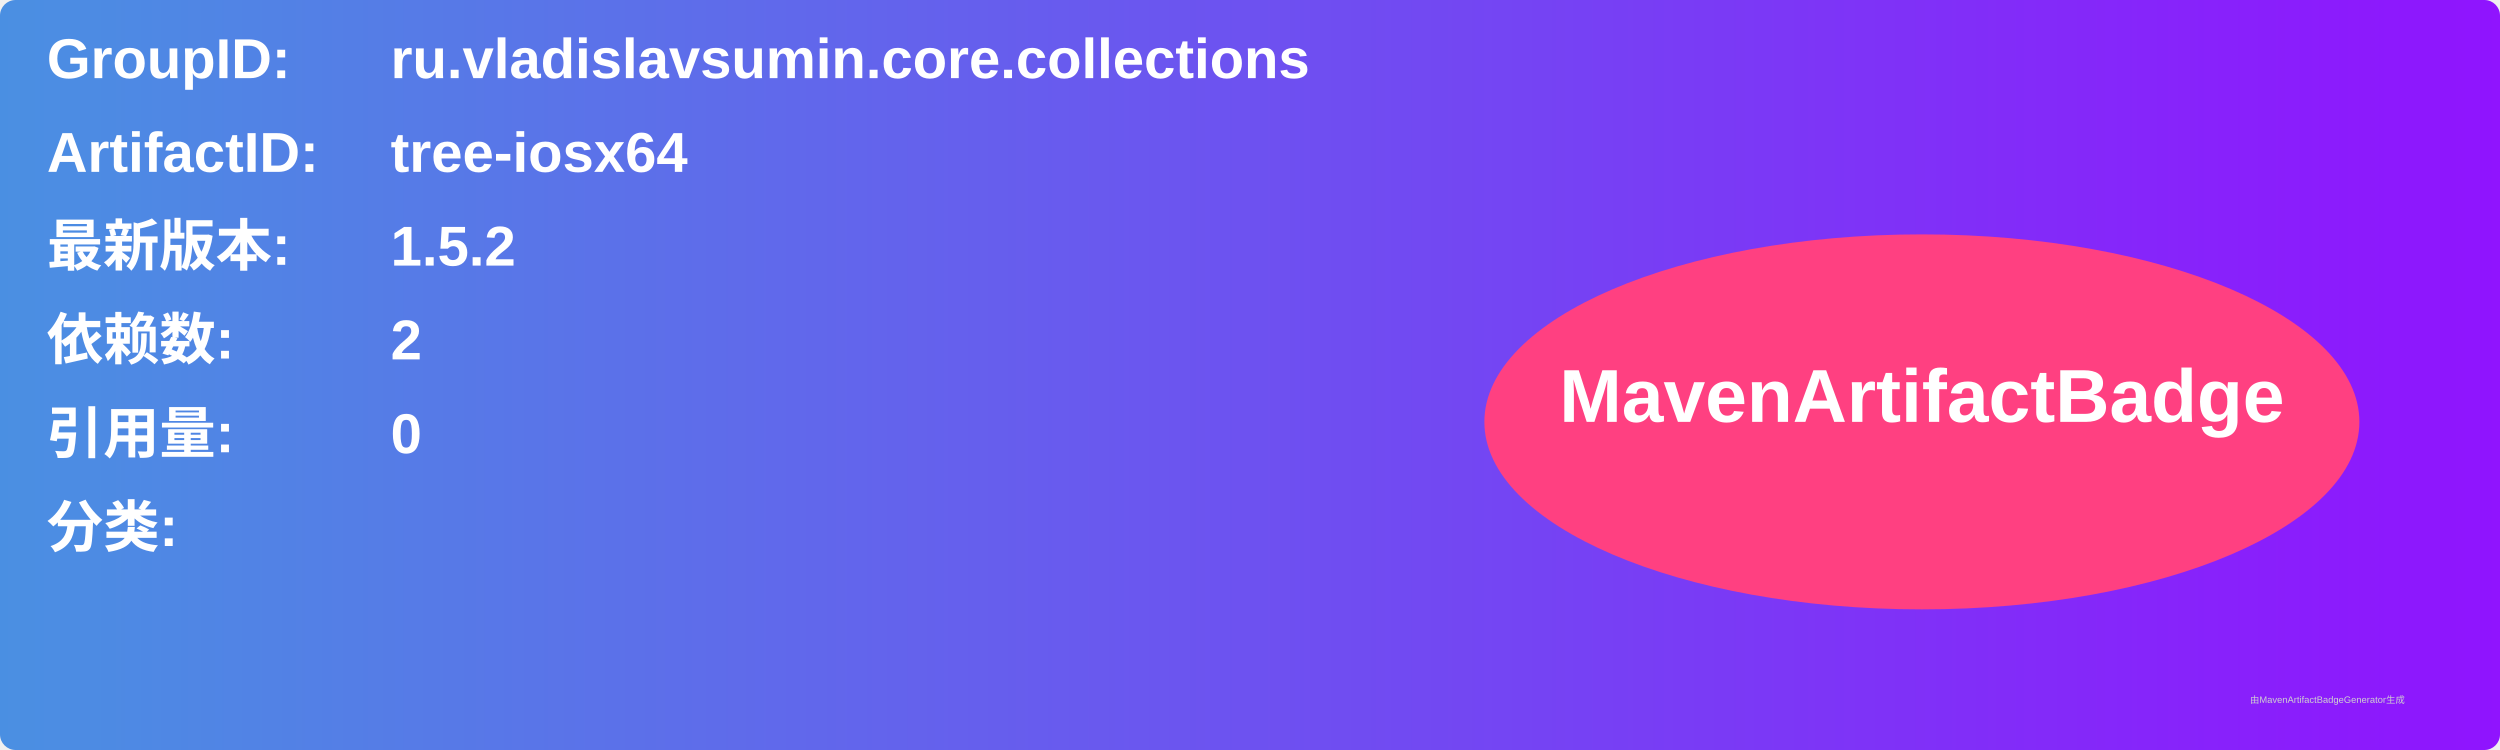
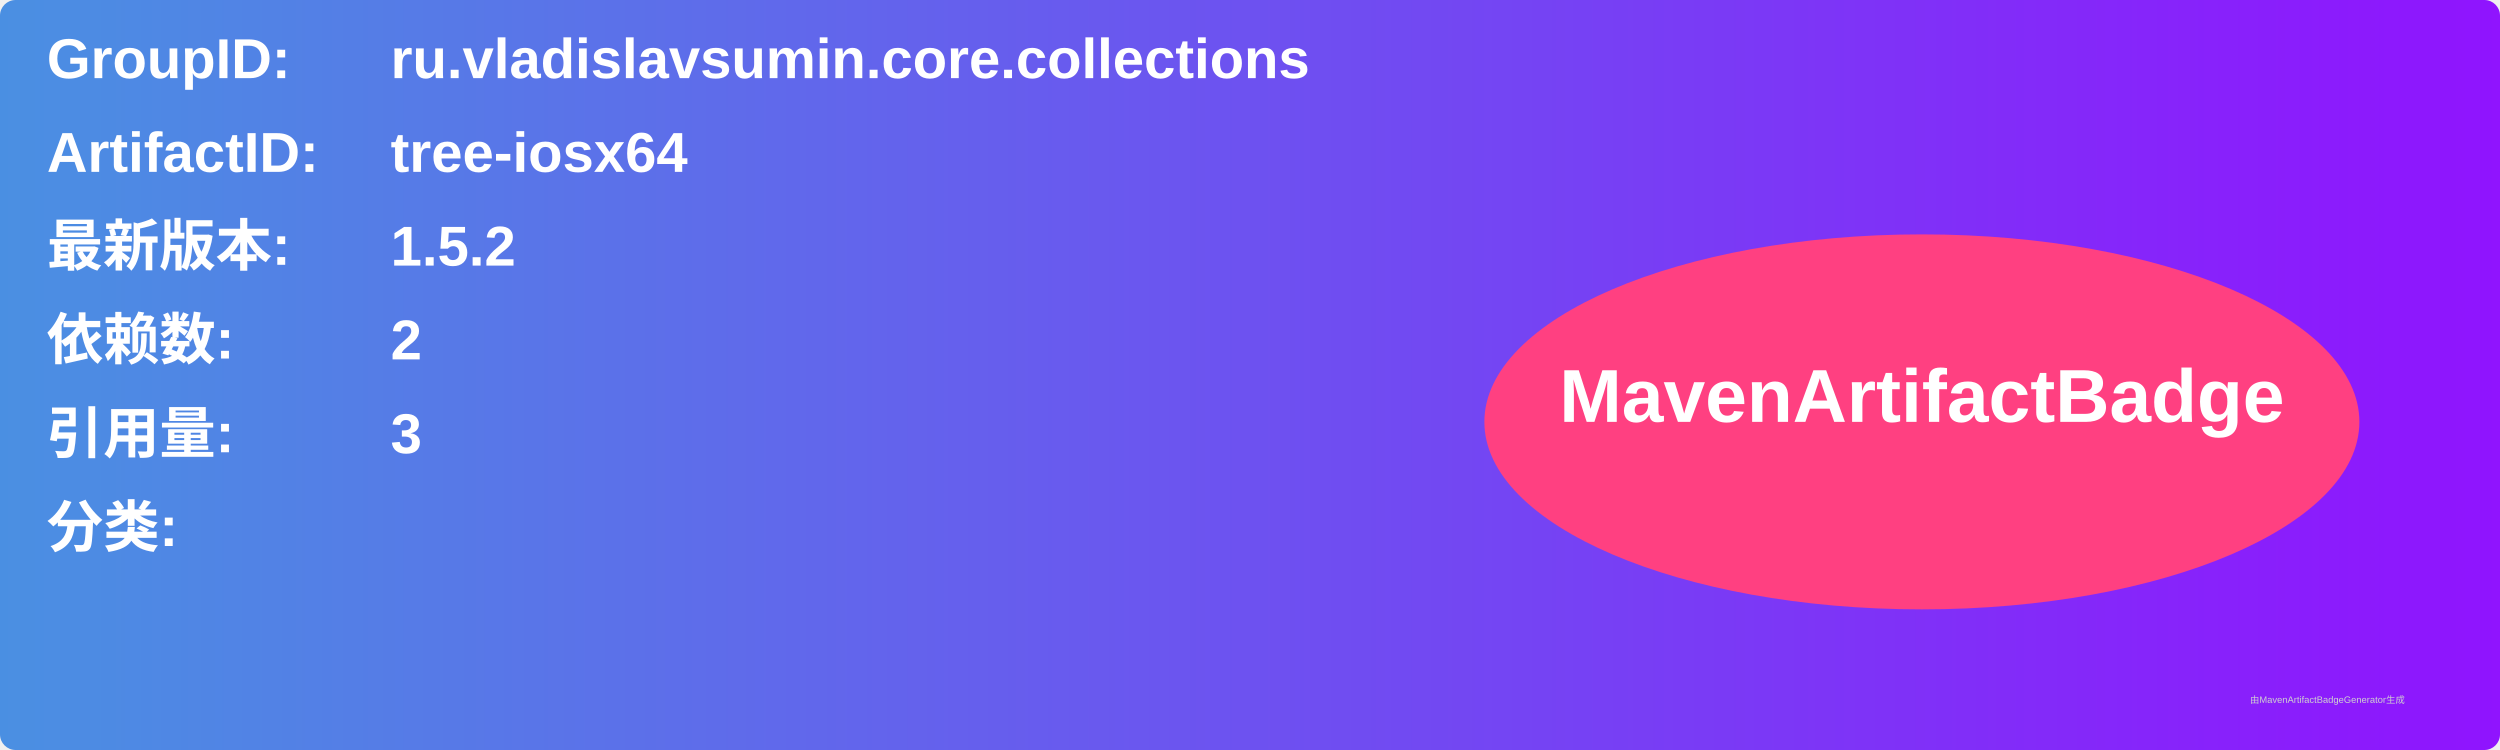
<svg xmlns="http://www.w3.org/2000/svg" width="800" height="240" viewBox="0 0 800 240">
  <linearGradient id="grad" x1="0%" y1="0%" x2="100%" y2="0%">
    <stop offset="0%" stop-color="#4a90e2" />
    <stop offset="100%" stop-color="#9013fe" />
  </linearGradient>
  <rect width="100%" height="100%" rx="5" ry="5" fill="url(#grad)" />
  <g transform="translate(15, 15)">
    <text x="0" y="10" font-family="Arial" font-size="18" fill="white" font-weight="bold" width="260">GroupID:</text>
    <text x="110" y="10" font-family="Arial" font-size="18" fill="white" font-weight="bold" width="460">ru.vladislavsumin.core.collections</text>
    <text x="0" y="40" font-family="Arial" font-size="18" fill="white" font-weight="bold" width="260">ArtifactID:</text>
    <text x="110" y="40" font-family="Arial" font-size="18" fill="white" font-weight="bold" width="460">tree-iosx64</text>
    <text x="0" y="70" font-family="Arial" font-size="18" fill="white" font-weight="bold">最新版本:</text>
    <text x="110" y="70" font-family="Arial" font-size="18" fill="white" font-weight="bold">
      <tspan font-weight="bold">1.5.2</tspan>
    </text>
    <text x="0" y="100" font-family="Arial" font-size="18" fill="white" font-weight="bold">依赖数: </text>
    <text x="110" y="100" font-family="Arial" font-size="18" fill="white">
      <tspan font-weight="bold">2</tspan>
    </text>
    <text x="0" y="130" font-family="Arial" font-size="18" fill="white" font-weight="bold">引用量: </text>
    <text x="110" y="130" font-family="Arial" font-size="18" fill="white">
-       <tspan font-weight="bold">0</tspan>
+       <tspan font-weight="bold">3</tspan>
    </text>
    <text x="0" y="160" font-family="Arial" font-size="18" fill="white" font-weight="bold">分类:</text>
    <text x="10" y="190" font-family="Arial" font-size="10" fill="white">
      <tspan font-weight="bold" />
    </text>
    <ellipse cx="600" cy="120" rx="140" ry="60" fill="#ff4081" />
    <text x="600" y="120" text-anchor="middle" font-family="Arial" font-size="24" fill="white" font-weight="bold">MavenArtifactBadge</text>
  </g>
  <text x="720" y="225" font-family="Arial" font-size="3" fill="#d0d0d0">由MavenArtifactBadgeGenerator生成</text>
</svg>
